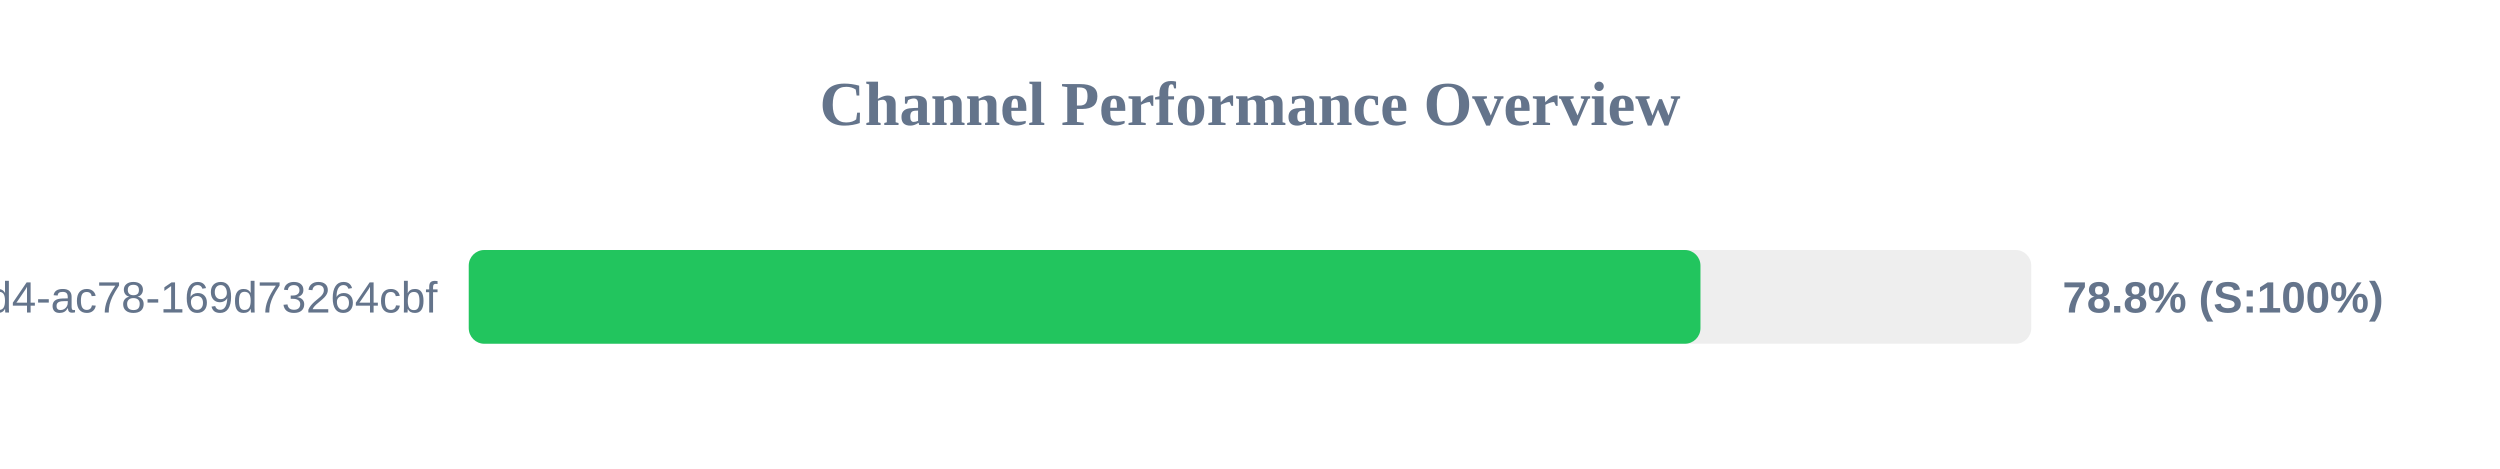
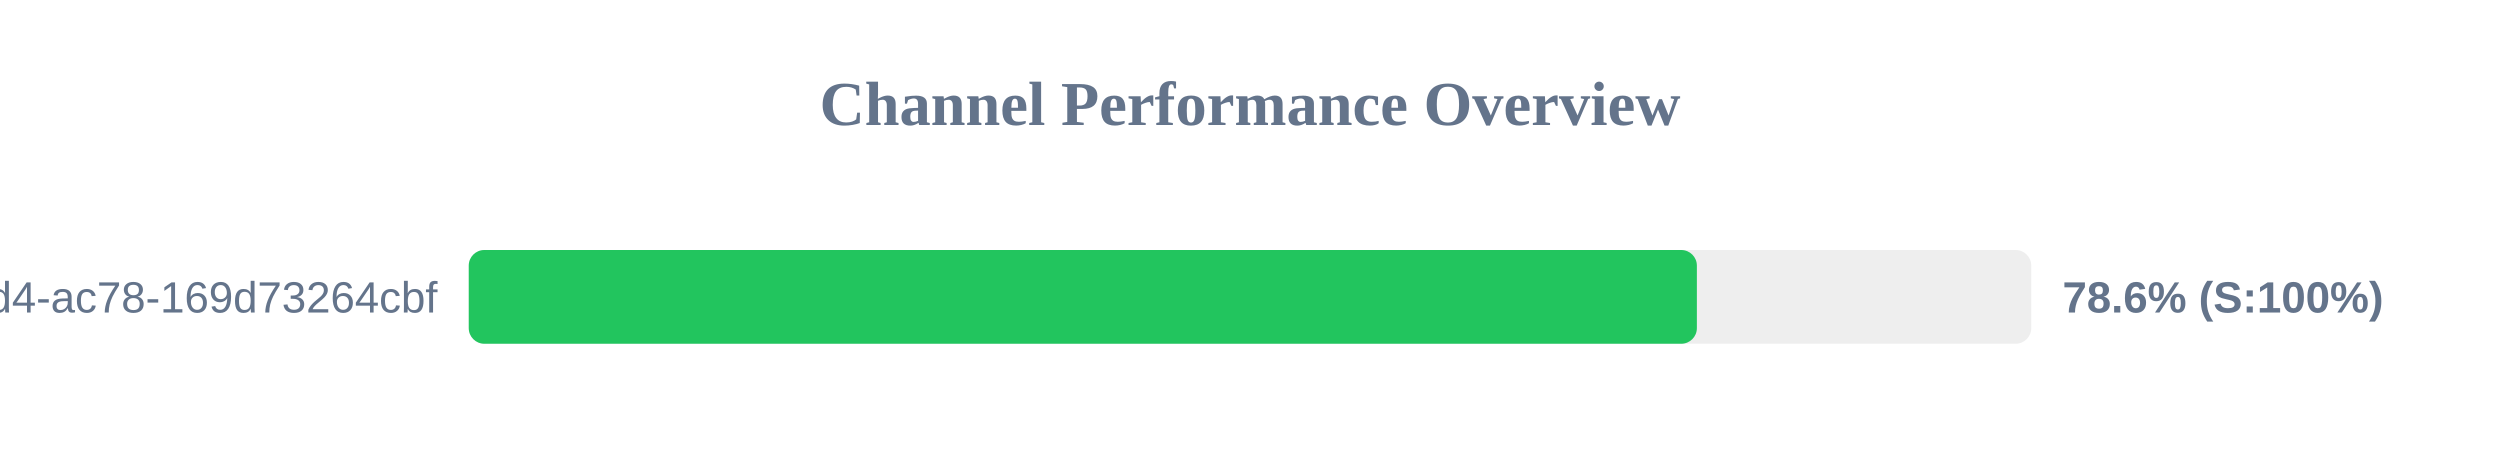
<svg xmlns="http://www.w3.org/2000/svg" width="800" height="150" version="1.1">
  <style>
        .row { font: 14px Arial; fill: #64748b; }
        .score { font: bold 14px Arial; fill: #64748b; }
    </style>
  <text x="400" y="40" text-anchor="middle" font-size="20px" font-weight="bold" fill="#64748b">Channel Performance Overview</text>
  <rect x="150" y="80" width="500" height="30" fill="#eee" rx="5" />
-   <rect x="150" y="80" width="394.15" height="30" fill="#22c55e" rx="5" />
+   <rect x="150" y="80" width="393.0" height="30" fill="#22c55e" rx="5" />
  <text x="140" y="100" text-anchor="end" class="row">?uuid=48c2c901-72e6-46d4-ac78-169d73264cbf</text>
-   <text x="660" y="100" text-anchor="start" class="score">78.8% (S:100%)</text>
+   <text x="660" y="100" text-anchor="start" class="score">78.6% (S:100%)</text>
</svg>
